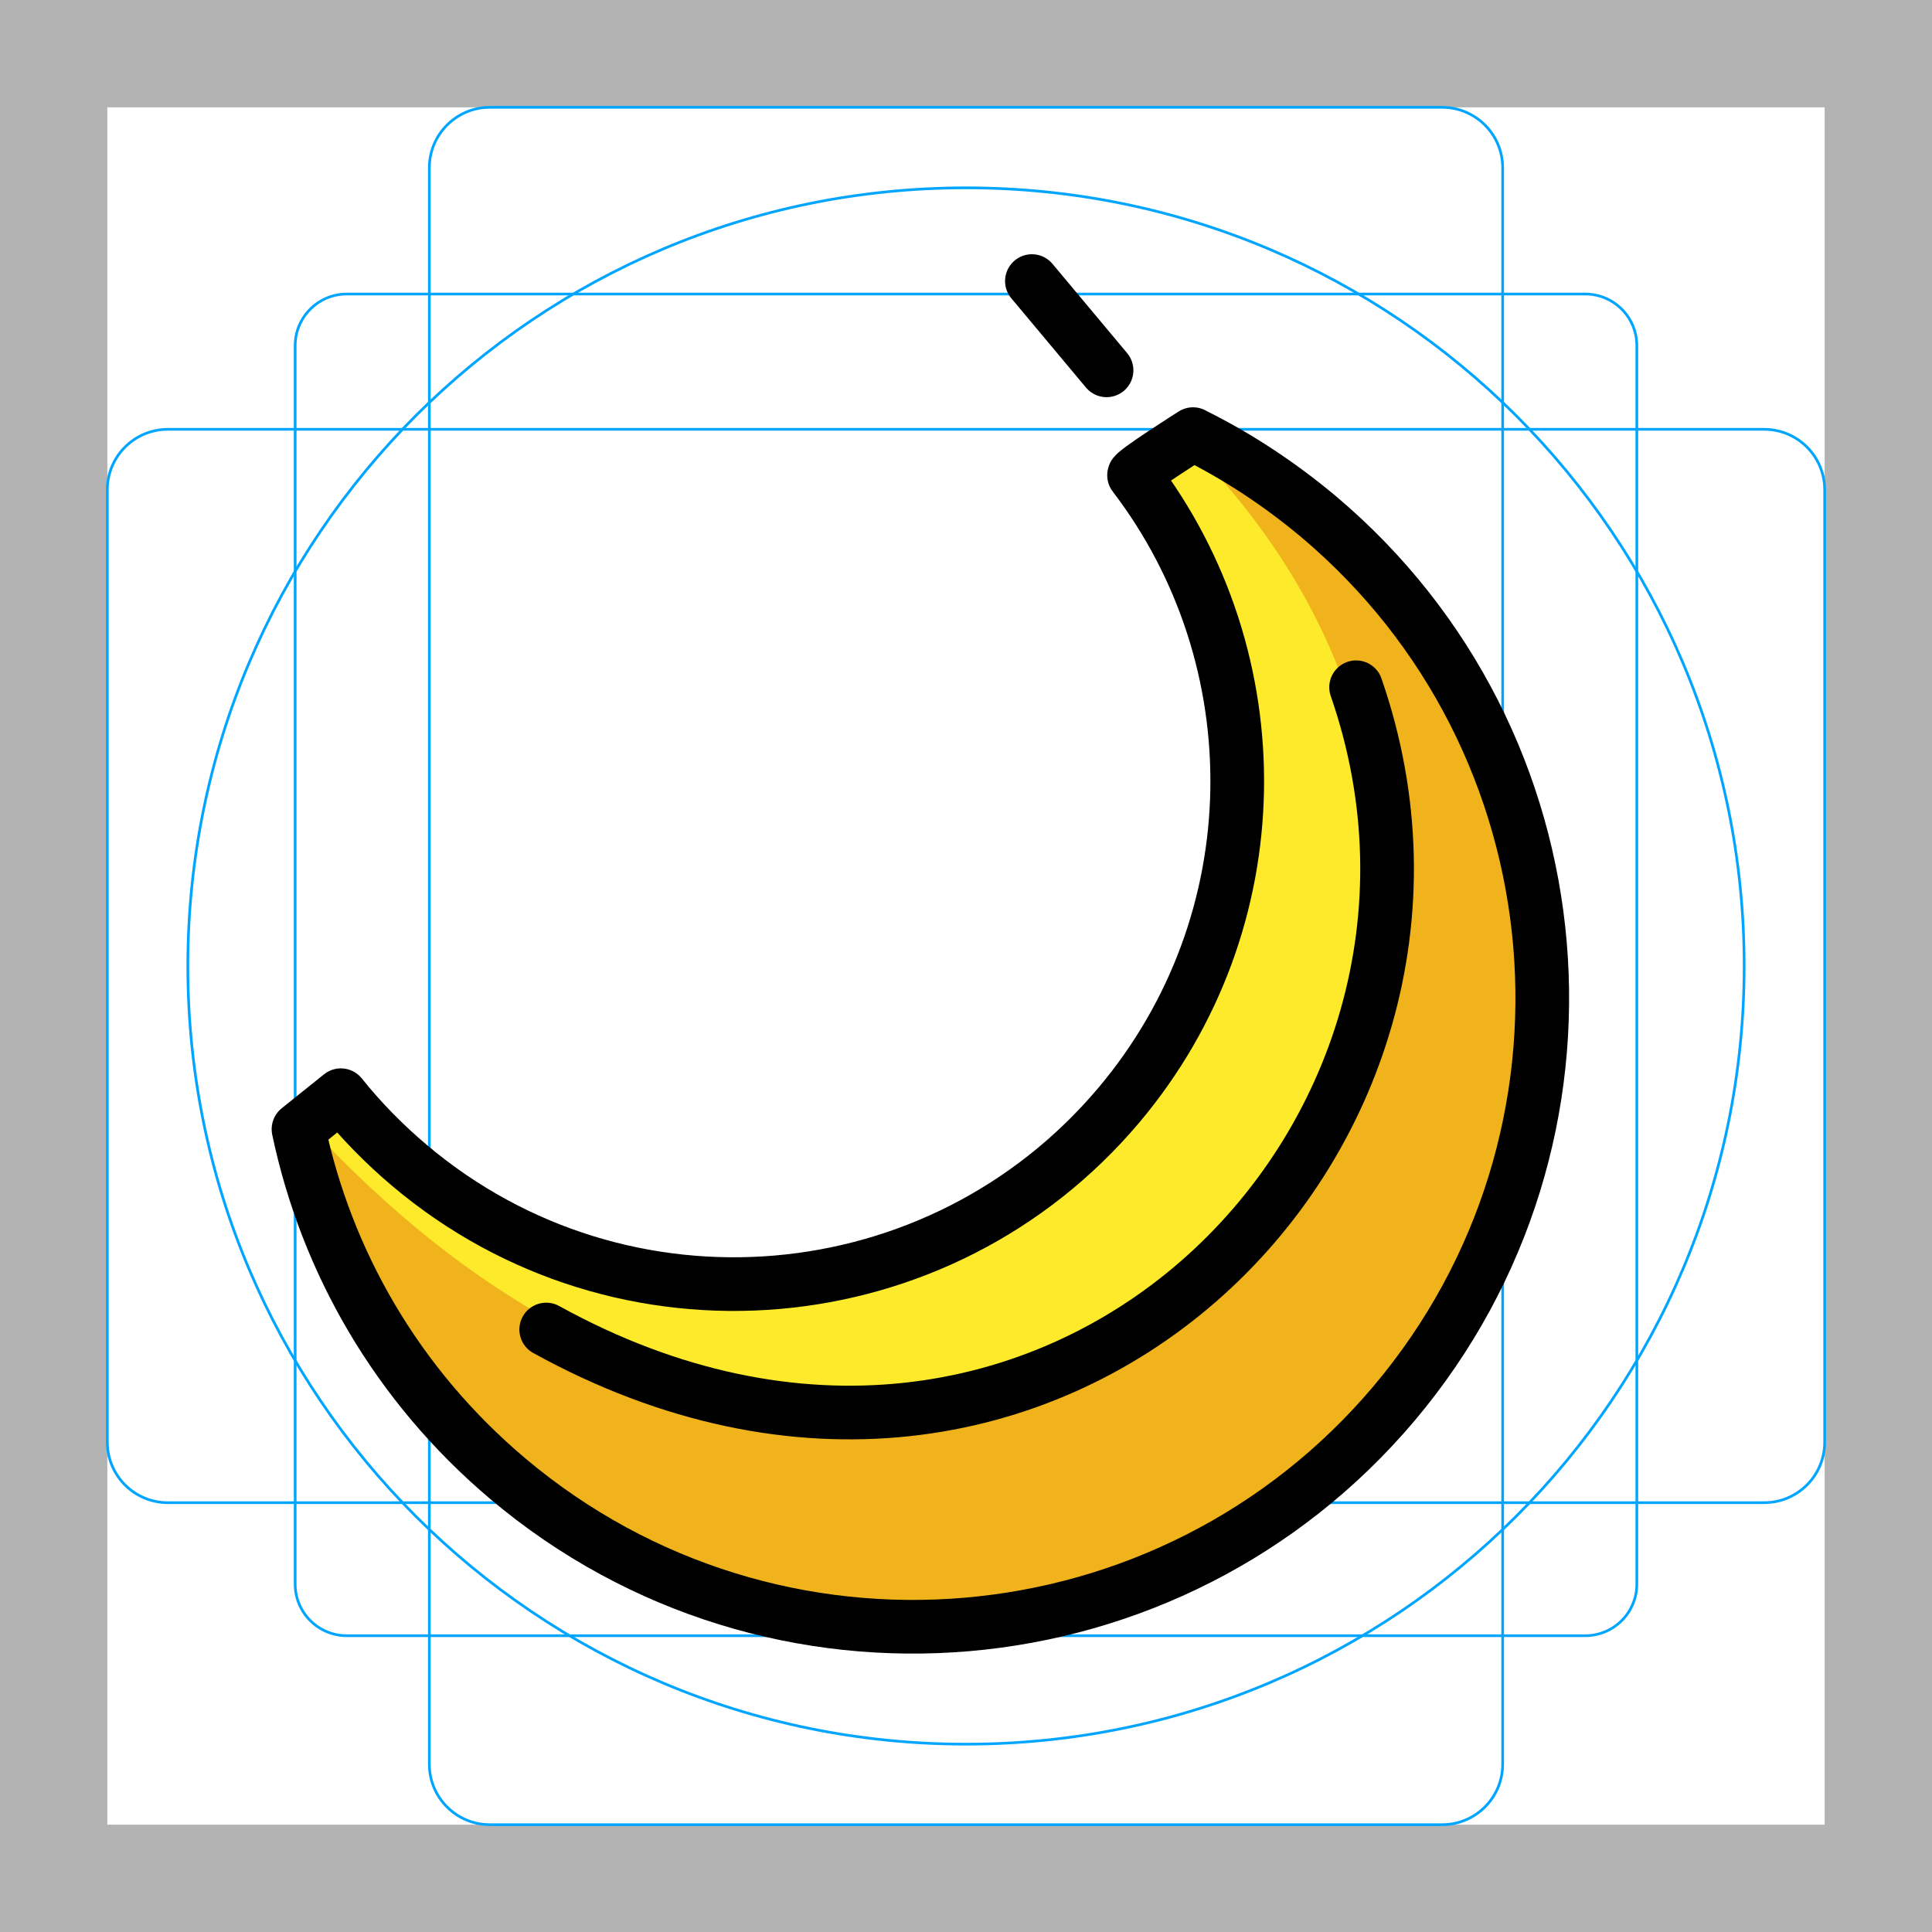
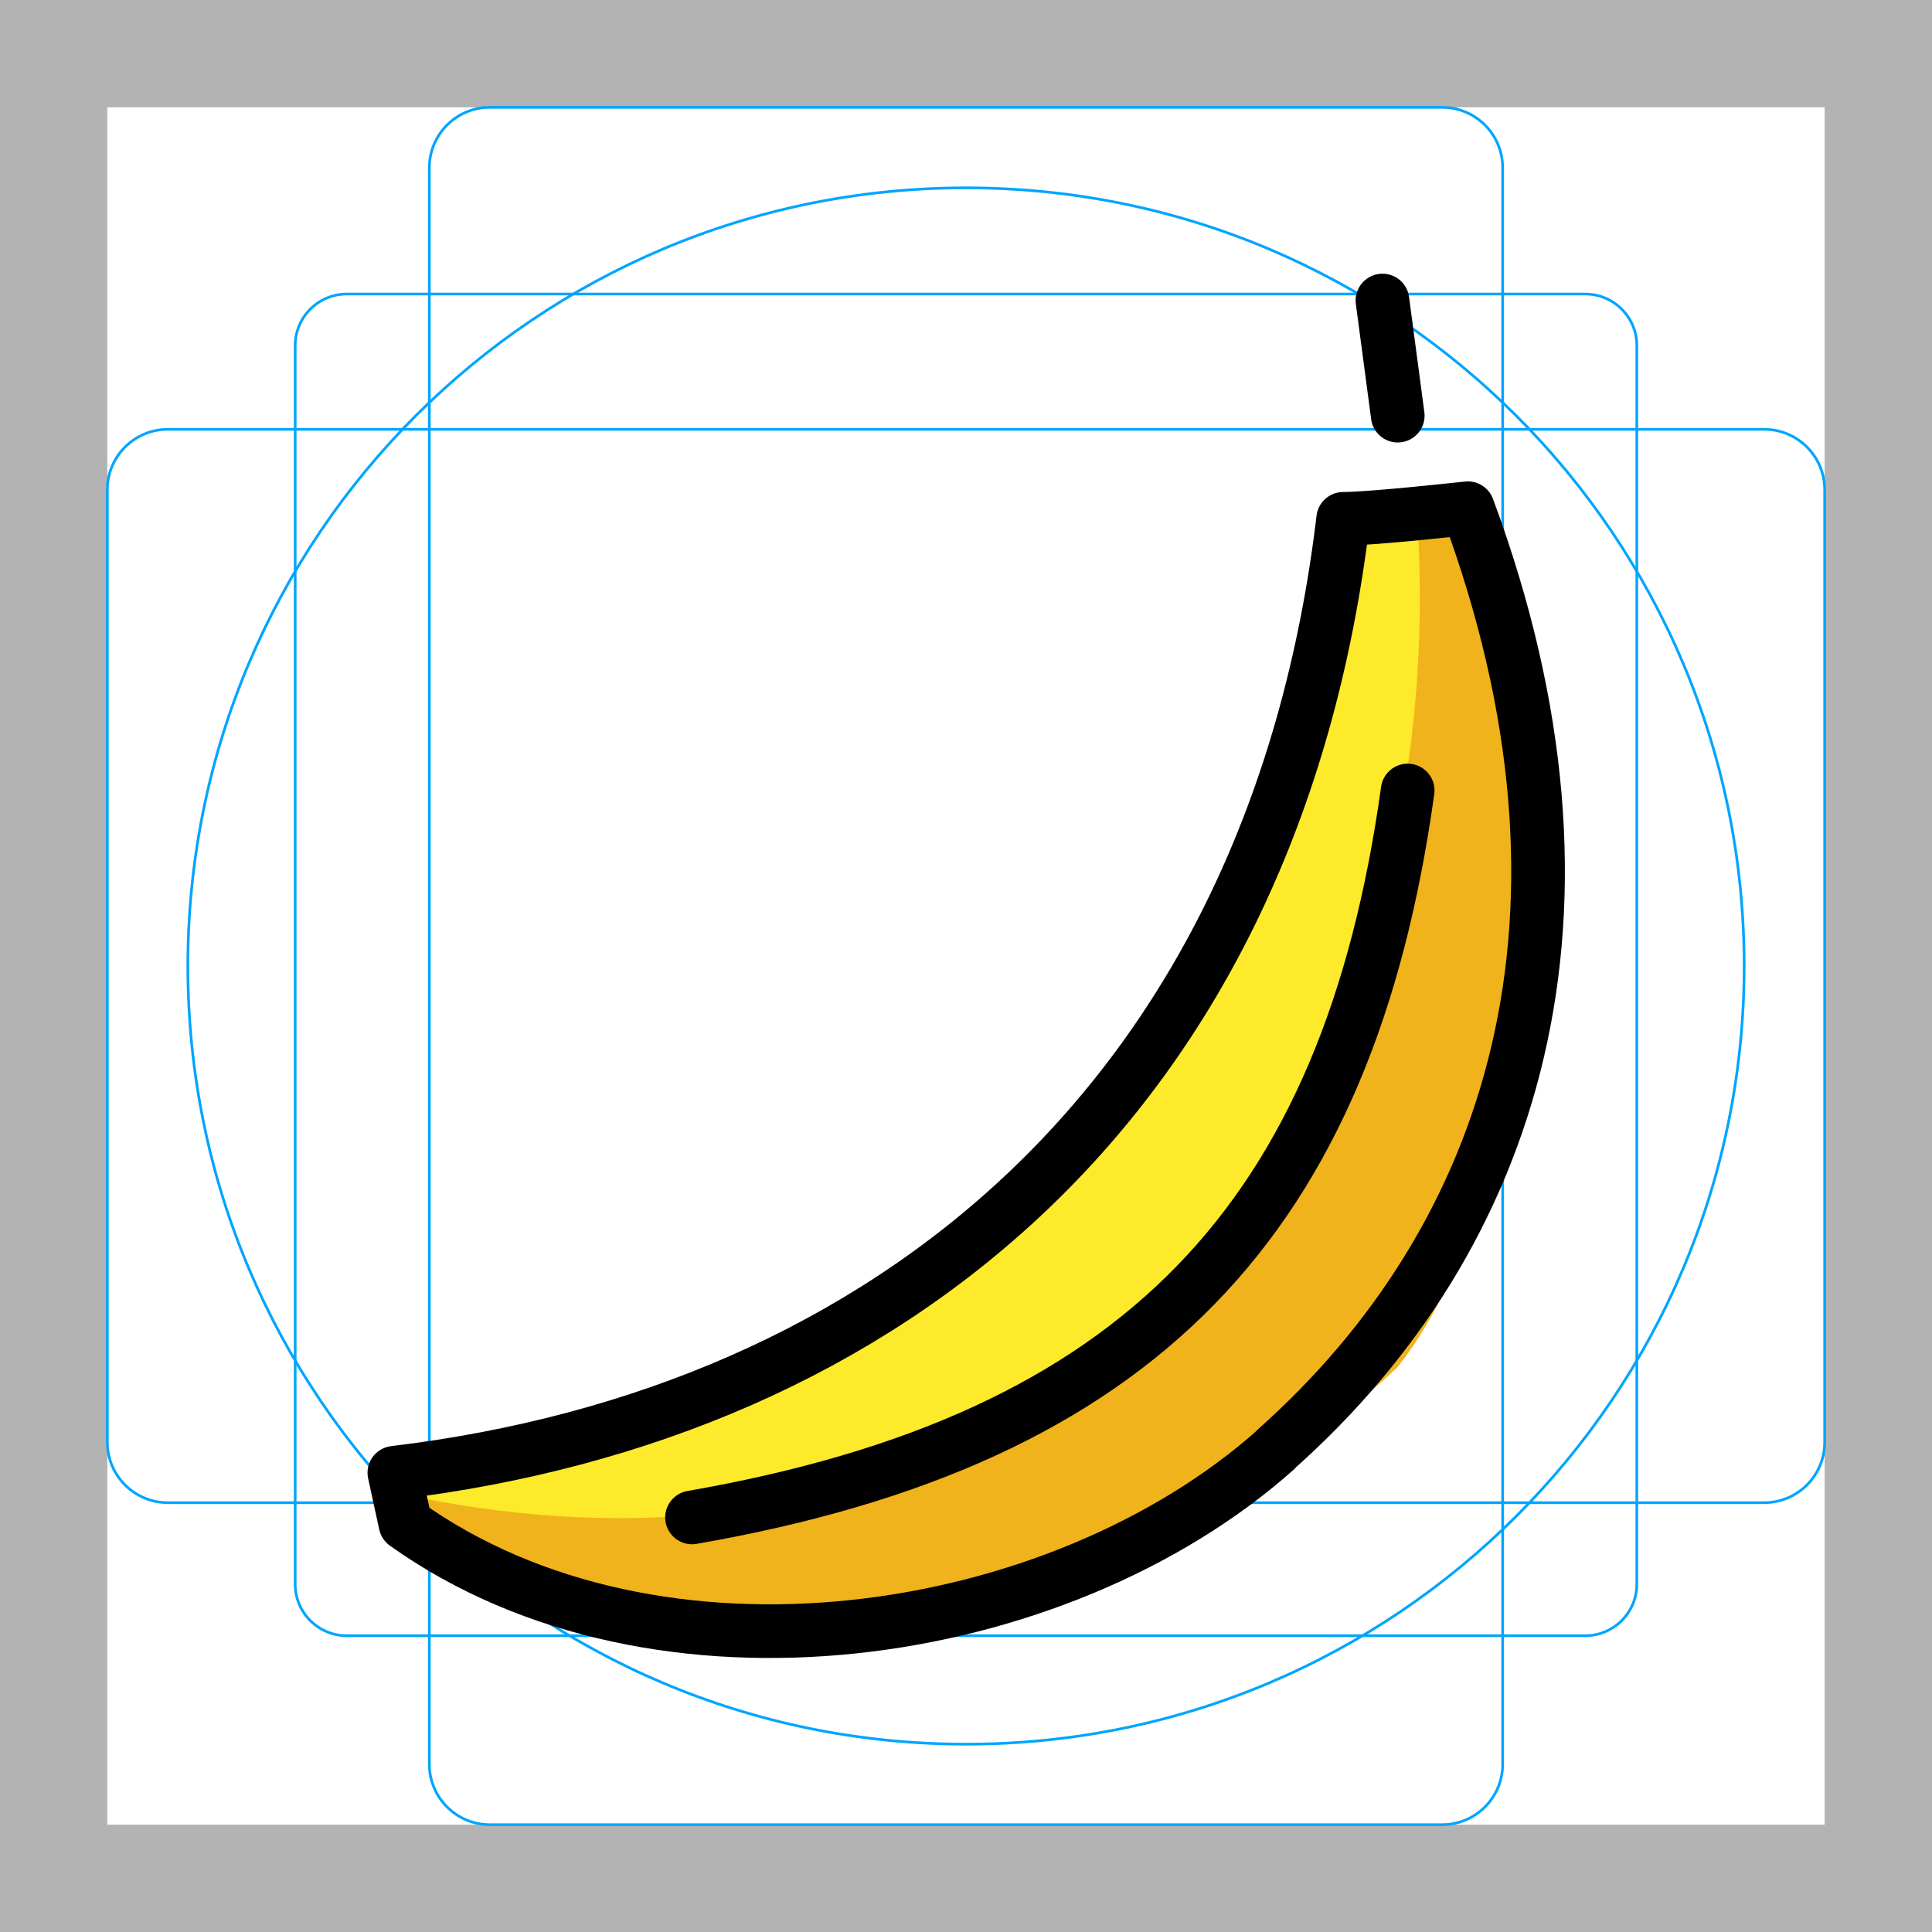
<svg xmlns="http://www.w3.org/2000/svg" id="emoji" viewBox="0 0 72 72">
  <g id="grid">
    <path d="M68,4V68H4V4H68m4-4H0V72H72V0Z" fill="#b3b3b3" />
    <path d="M12.923,10.958H59.077A1.923,1.923,0,0,1,61,12.881V59.035a1.923,1.923,0,0,1-1.923,1.923H12.923A1.923,1.923,0,0,1,11,59.035V12.881A1.923,1.923,0,0,1,12.923,10.958Z" fill="none" stroke="#00a5ff" stroke-miterlimit="10" stroke-width="0.1" />
    <rect x="16" y="4" width="40" height="64" rx="2.254" fill="none" stroke="#00a5ff" stroke-miterlimit="10" stroke-width="0.1" />
    <rect x="16" y="4" width="40" height="64" rx="2.254" transform="translate(72) rotate(90)" fill="none" stroke="#00a5ff" stroke-miterlimit="10" stroke-width="0.1" />
    <circle cx="36" cy="36" r="29" fill="none" stroke="#00a5ff" stroke-miterlimit="10" stroke-width="0.1" />
  </g>
  <g id="color">
-     <path fill="#fcea2b" stroke="#fcea2b" stroke-width="0.75" stroke-linecap="round" stroke-linejoin="round" stroke-miterlimit="10" d="M51.963,52.29c-8.349,9.895-23.138,11.162-33.033,2.821c-4.137-3.488-6.769-8.102-7.806-13.029l1.579-1.267 c0.749,0.938,1.612,1.818,2.566,2.624c7.921,6.679,19.749,5.667,26.428-2.254 c5.776-6.855,5.791-16.64,0.566-23.473c-0.072-0.095,2.198-1.533,2.198-1.533l0.008,0.008 c1.645,0.814,3.208,1.843,4.672,3.068C59.037,27.598,60.303,42.387,51.963,52.29z" />
-     <path fill="#F1B31C" stroke="#F1B31C" stroke-width="0.75" stroke-linecap="round" stroke-linejoin="round" stroke-miterlimit="10" d="M11.124,42.083c25.145,27.39,54.411-4.746,33.346-25.893c1.645,0.814,3.208,1.843,4.672,3.068 c9.895,8.341,11.162,23.13,2.821,33.033c-8.349,9.895-23.138,11.162-33.033,2.821 C14.792,51.624,12.16,47.01,11.124,42.083" />
+     <path fill="#fcea2b" stroke="#fcea2b" stroke-linecap="round" stroke-linejoin="round" stroke-miterlimit="10" stroke-width="0.75" d="m50.46 50.44c-11.2 13.24-28.24 12.54-35.31 6.547l-0.413-1.901c12.72-3.783 15.02-2.284 25.01-11.49 5.776-6.855 10.6-16.93 10.32-24.26 6.04-0.188 0 0 4.682-0.188 3.885 9.759 2.355 22.91-4.282 31.29z" />
+     <path fill="#f1b31c" stroke="#f1b31c" stroke-linecap="round" stroke-linejoin="round" stroke-miterlimit="10" stroke-width="0.75" d="m53.21 19.66c4.526-0.424 5.228 22.66-1.408 31.04-11.8 11.01-24.25 12.1-36.84 5.362 25.96 5.489 39.47-15.38 38.25-36.4z" />
  </g>
  <g id="hair" />
  <g id="skin" />
  <g id="skin-shadow" />
  <g id="line">
-     <line fill="none" stroke="#000000" stroke-width="2" stroke-linecap="round" stroke-linejoin="round" stroke-miterlimit="10" x1="41.238" y1="13.801" x2="38.456" y2="10.475" />
-     <path fill="none" stroke="#000000" stroke-width="2" stroke-linecap="round" stroke-linejoin="round" stroke-miterlimit="10" d="M20.356,49.547C39.046,59.864,56.386,42.459,50.538,25.612" />
-     <path fill="none" stroke="#000000" stroke-width="2" stroke-linecap="round" stroke-linejoin="round" stroke-miterlimit="10" d="M51.963,52.29c-8.349,9.895-23.138,11.162-33.033,2.821c-4.137-3.488-6.769-8.102-7.806-13.029l1.579-1.267 c0.749,0.938,1.612,1.818,2.566,2.624c7.921,6.679,19.749,5.667,26.428-2.254 c5.776-6.855,5.791-16.64,0.566-23.473c-0.072-0.095,2.198-1.533,2.198-1.533l0.008,0.008 c1.645,0.814,3.208,1.843,4.672,3.068C59.037,27.598,60.303,42.387,51.963,52.29z" />
+     <line x1="52.09" x2="51.52" y1="15.49" y2="11.2" fill="none" stroke="#000" stroke-linecap="round" stroke-linejoin="round" stroke-miterlimit="10" stroke-width="2" />
+     <path fill="none" stroke="#000" stroke-linecap="round" stroke-linejoin="round" stroke-miterlimit="10" stroke-width="2" d="m25.79 56.55c16.7-2.905 24.45-11.14 26.67-27.09" />
+     <path fill="none" stroke="#000" stroke-linecap="round" stroke-linejoin="round" stroke-miterlimit="10" stroke-width="2" d="m47.54 54.03c-8.106 7.212-23.05 9.45-32.43 2.757l-0.413-1.901c18.42-2.206 32.78-13.96 35.36-35.55 1.105-0.004 4.645-0.396 4.645-0.396 5.599 15.1 1.754 27.15-7.164 35.08z" />
  </g>
</svg>
